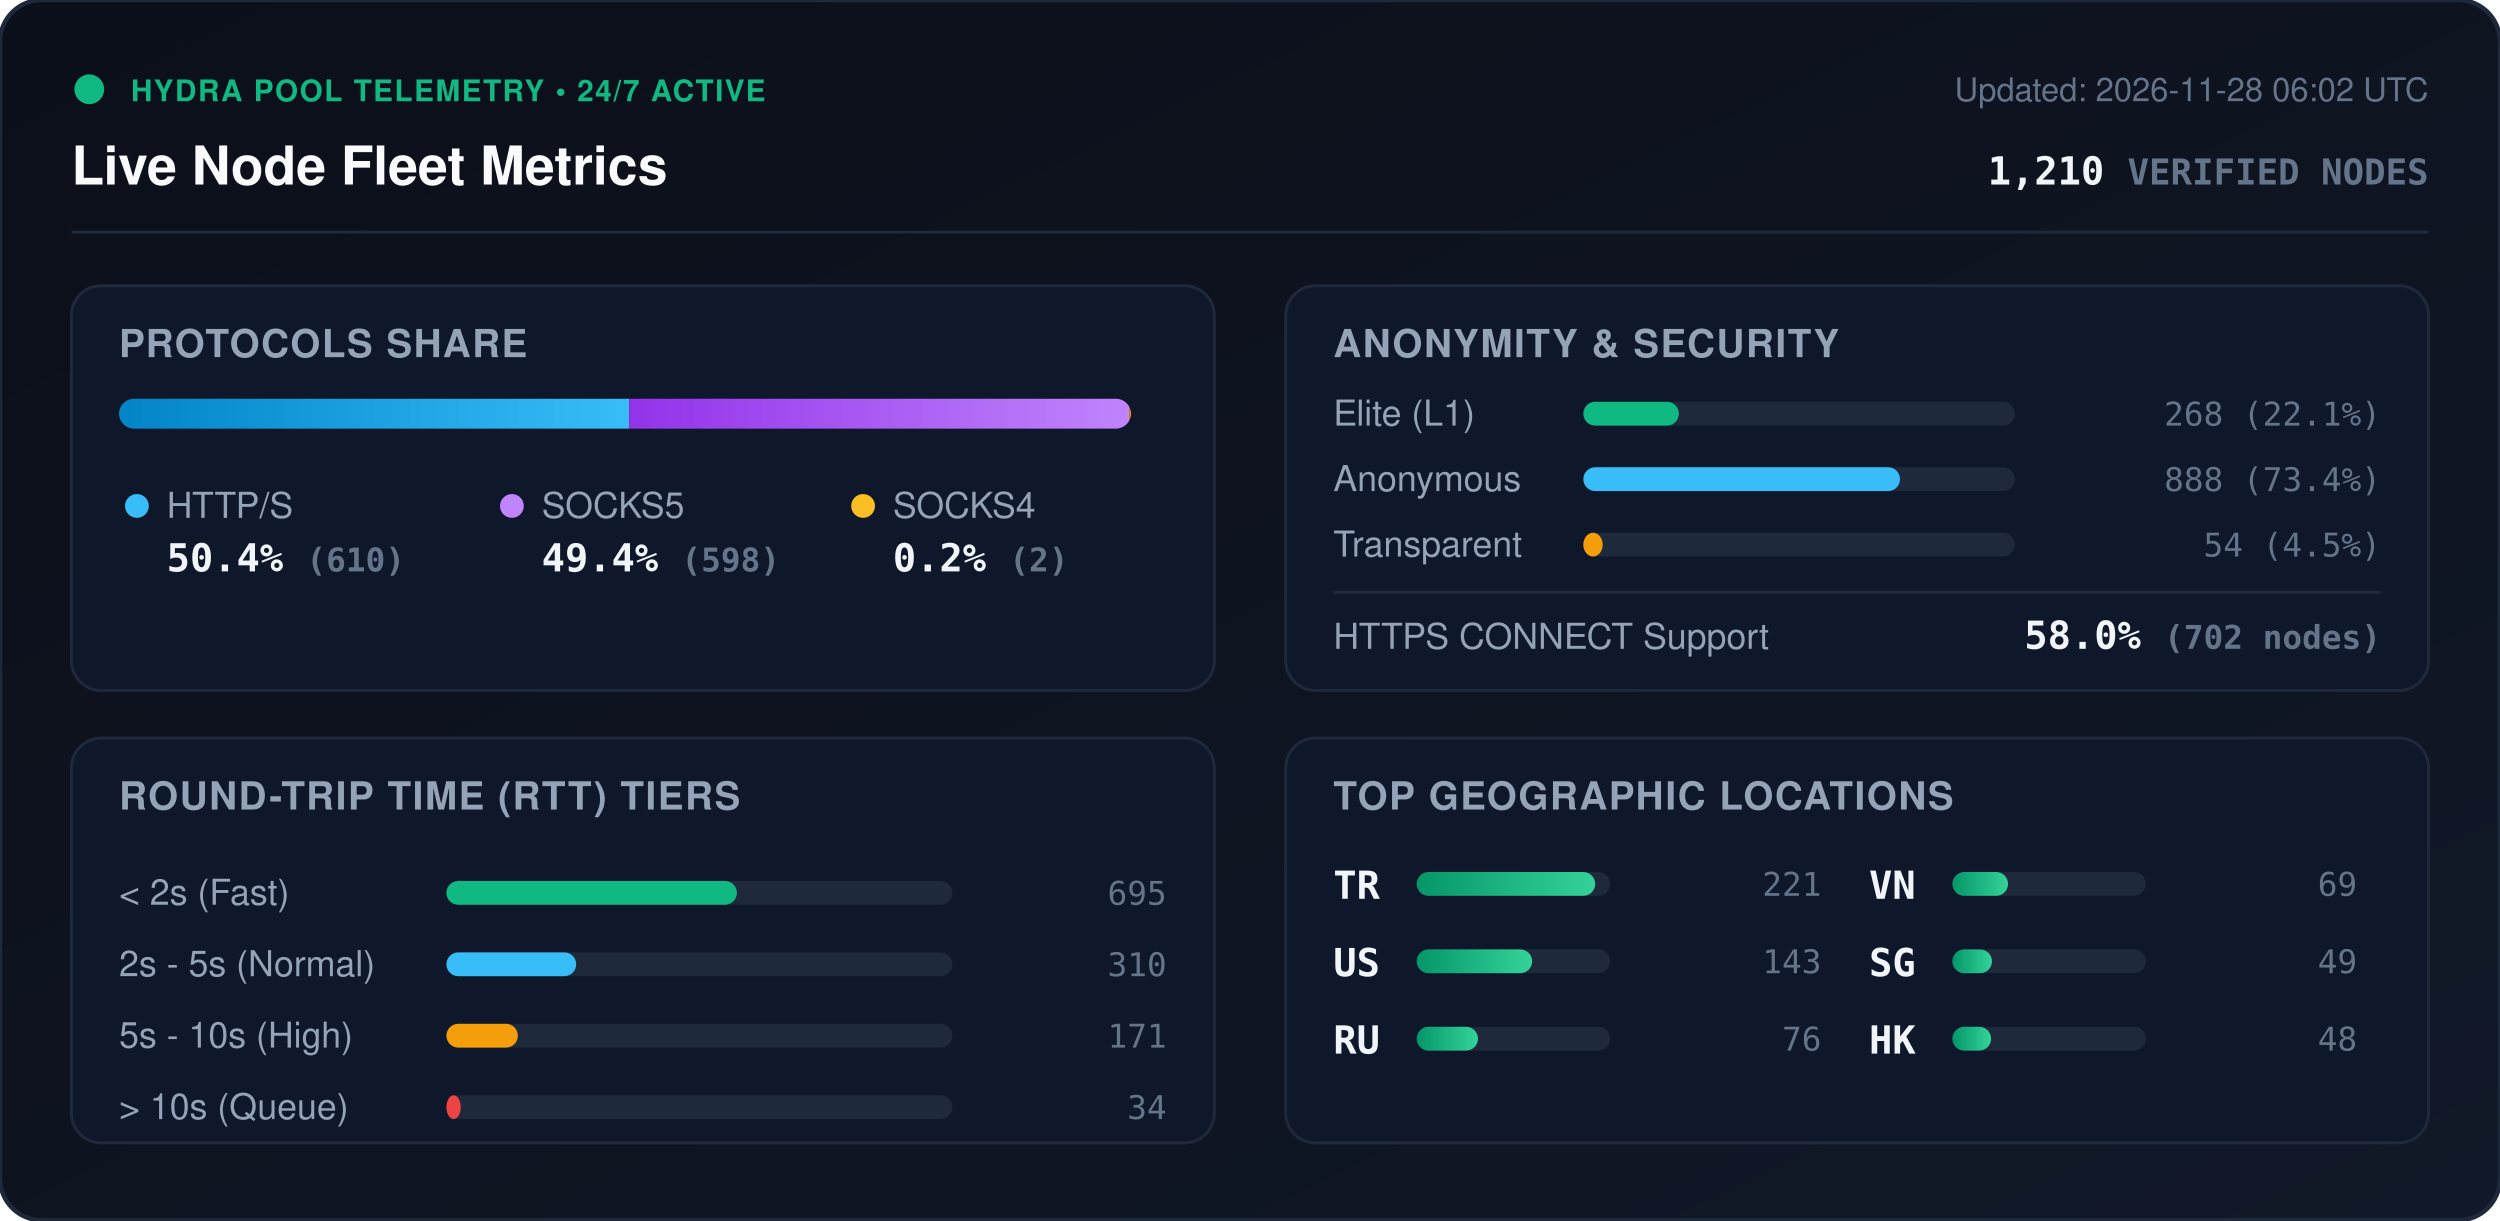
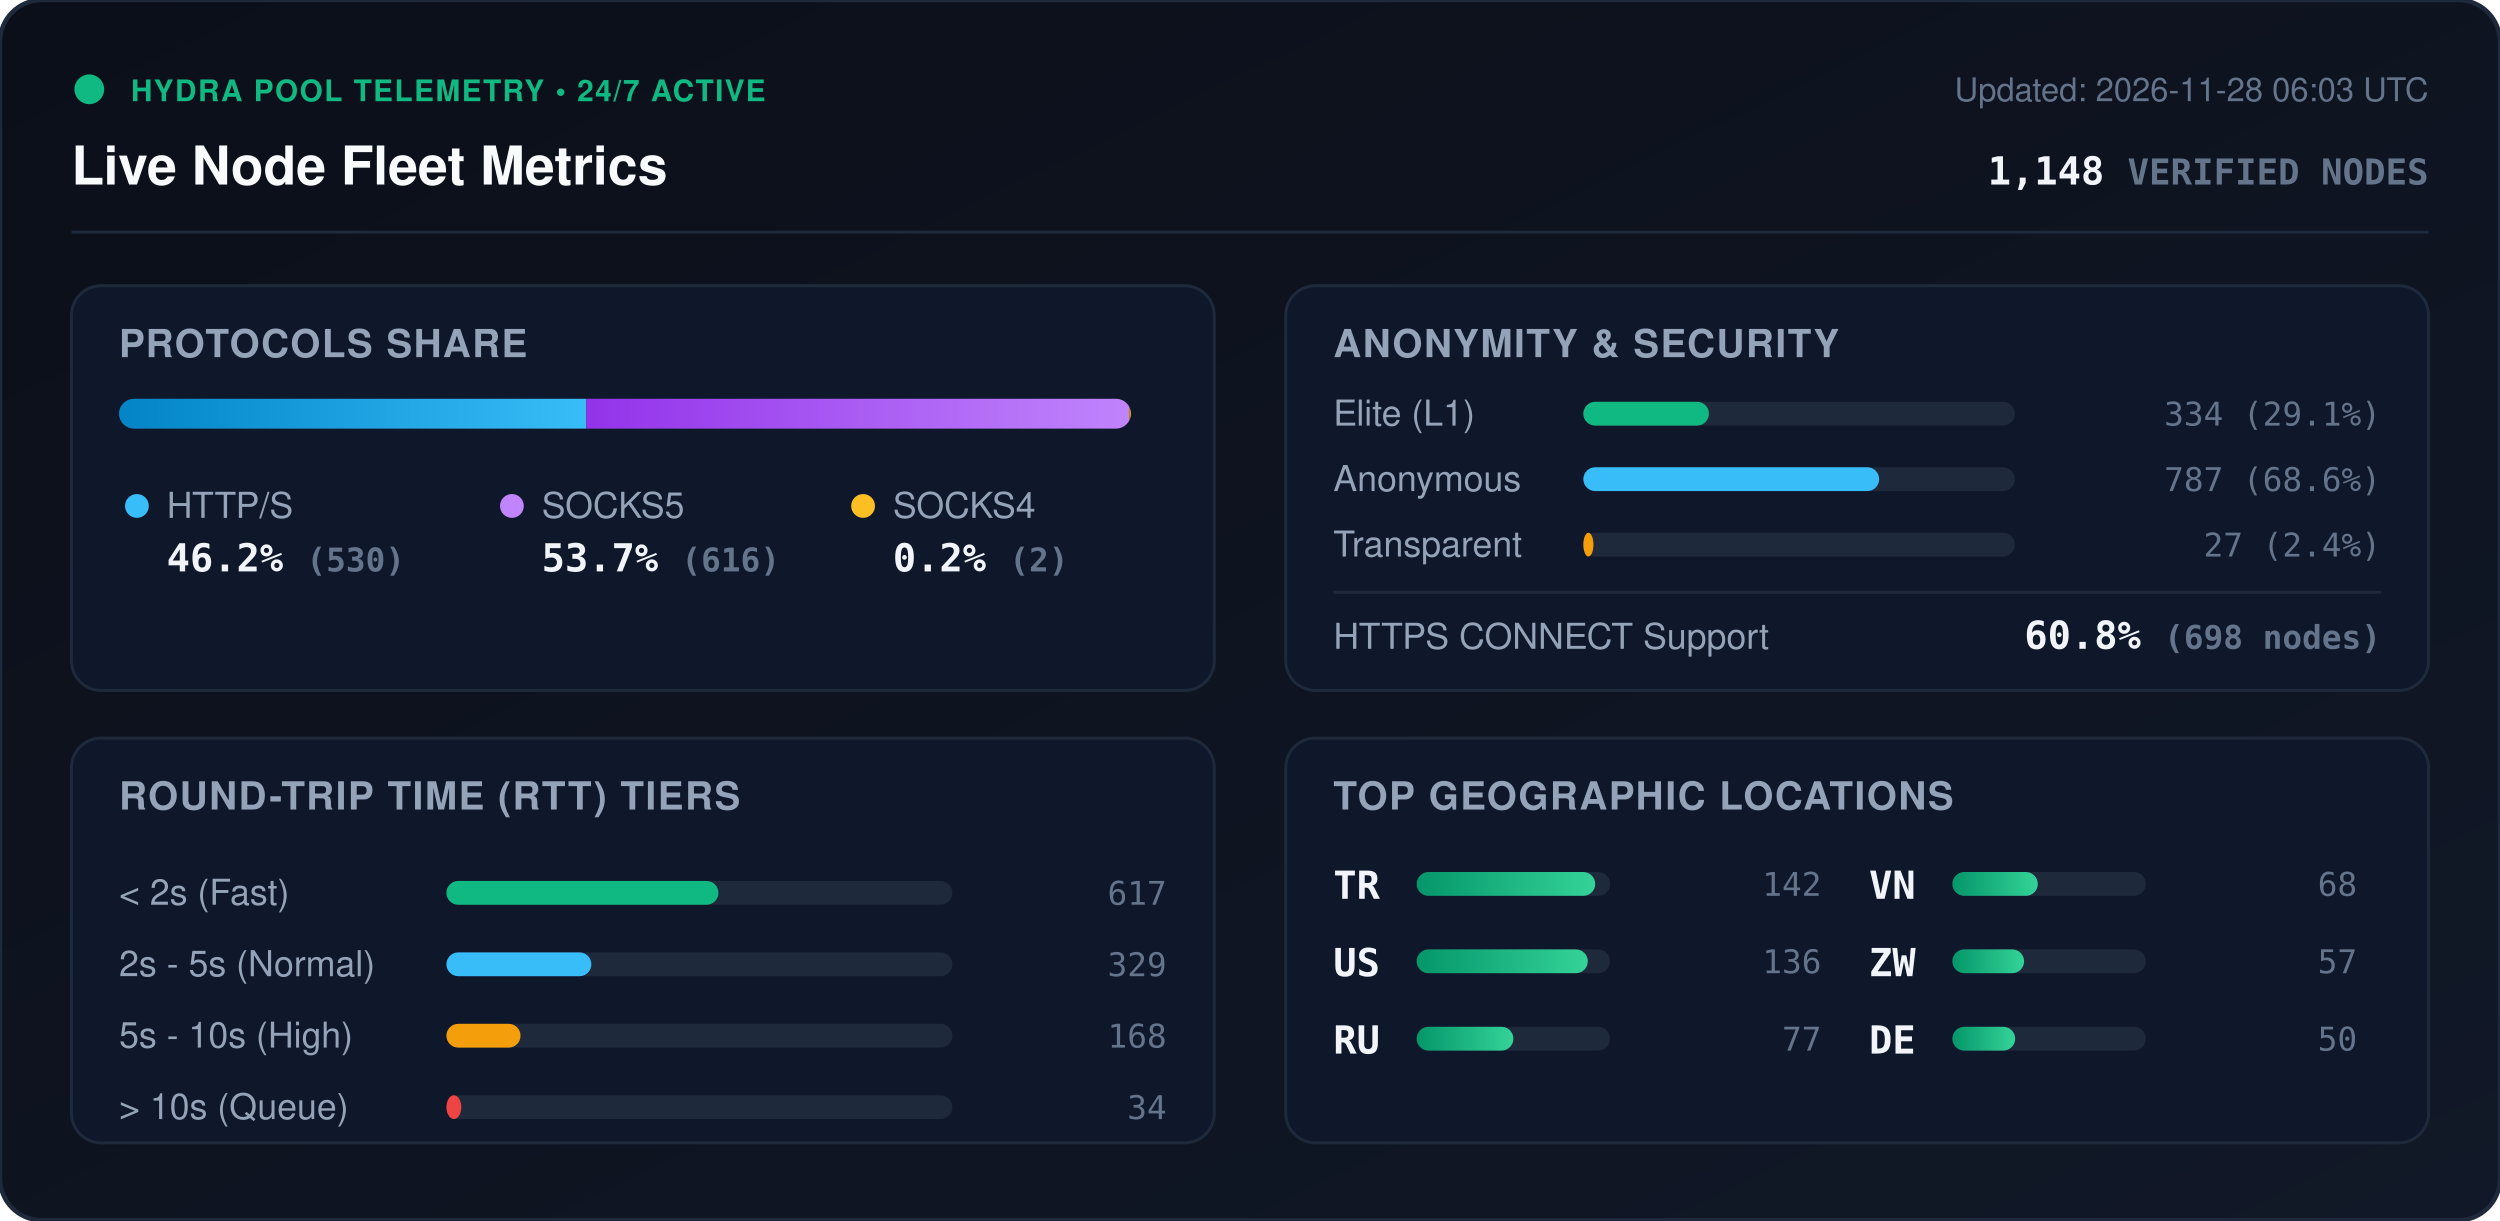
<svg xmlns="http://www.w3.org/2000/svg" viewBox="0 0 840 410" width="840" height="410" style="max-width: 100%; height: auto;">
  <defs>
    <linearGradient id="bg" x1="0%" y1="0%" x2="100%" y2="100%">
      <stop offset="0%" stop-color="#0b0f19" />
      <stop offset="100%" stop-color="#111827" />
    </linearGradient>
    <linearGradient id="bar-http" x1="0%" y1="0%" x2="100%" y2="0%">
      <stop offset="0%" stop-color="#0284c7" />
      <stop offset="100%" stop-color="#38bdf8" />
    </linearGradient>
    <linearGradient id="bar-socks5" x1="0%" y1="0%" x2="100%" y2="0%">
      <stop offset="0%" stop-color="#9333ea" />
      <stop offset="100%" stop-color="#c084fc" />
    </linearGradient>
    <linearGradient id="bar-socks4" x1="0%" y1="0%" x2="100%" y2="0%">
      <stop offset="0%" stop-color="#d97706" />
      <stop offset="100%" stop-color="#fbbf24" />
    </linearGradient>
    <linearGradient id="bar-green" x1="0%" y1="0%" x2="100%" y2="0%">
      <stop offset="0%" stop-color="#059669" />
      <stop offset="100%" stop-color="#34d399" />
    </linearGradient>
    <clipPath id="prog-track-clip">
      <rect width="340.0" height="10" rx="5" />
    </clipPath>
    <style>
      .title { font: 700 18px -apple-system, BlinkMacSystemFont, 'Segoe UI', Helvetica, Arial, sans-serif; fill: #f8fafc; }
      .sub { font: 500 11px -apple-system, BlinkMacSystemFont, 'Segoe UI', Helvetica, Arial, sans-serif; fill: #64748b; }
      .section-hdr { font: 600 13px -apple-system, BlinkMacSystemFont, 'Segoe UI', Helvetica, Arial, sans-serif; fill: #94a3b8; letter-spacing: 0.5px; }
      .metric-val { font: 700 13px -apple-system, BlinkMacSystemFont, 'Segoe UI', Helvetica, Arial, sans-serif; fill: #f1f5f9; }
      .metric-lbl { font: 500 12px -apple-system, BlinkMacSystemFont, 'Segoe UI', Helvetica, Arial, sans-serif; fill: #94a3b8; }
      .badge-txt { font: 700 10px -apple-system, BlinkMacSystemFont, 'Segoe UI', Helvetica, Arial, sans-serif; fill: #10b981; letter-spacing: 0.5px; }
      .mono { font-family: ui-monospace, SFMono-Regular, Menlo, Monaco, Consolas, monospace; }
      .pulse { animation: beacon 2s infinite ease-in-out; }
      @keyframes beacon { 0%, 100% { opacity: 1; } 50% { opacity: 0.35; } }
    </style>
  </defs>
  <rect width="840" height="410" rx="14" fill="url(#bg)" stroke="#1e293b" stroke-width="1.5" />
  <g transform="translate(24, 24)">
    <circle cx="6" cy="6" r="5" fill="#10b981" class="pulse" />
    <text x="20" y="10" class="badge-txt">HYDRA POOL TELEMETRY • 24/7 ACTIVE</text>
    <text x="0" y="38" class="title">Live Node Fleet Metrics</text>
-     <text x="792" y="10" text-anchor="end" class="sub">Updated: 2026-11-28 06:02 UTC</text>
-     <text x="792" y="38" text-anchor="end" class="metric-val mono" fill="#38bdf8">1,210 <tspan font-size="12" fill="#64748b">VERIFIED NODES</tspan>
+     <text x="792" y="10" text-anchor="end" class="sub">Updated: 2026-11-28 06:03 UTC</text>
+     <text x="792" y="38" text-anchor="end" class="metric-val mono" fill="#38bdf8">1,148 <tspan font-size="12" fill="#64748b">VERIFIED NODES</tspan>
    </text>
  </g>
  <line x1="24" y1="78" x2="816" y2="78" stroke="#1e293b" stroke-width="1" />
  <g transform="translate(24, 96)">
    <rect width="384" height="136" rx="10" fill="#0f172a" stroke="#1e293b" />
    <text x="16" y="24" class="section-hdr">PROTOCOLS SHARE</text>
    <g transform="translate(16, 38)">
      <rect width="340.0" height="10" rx="5" fill="#1e293b" />
      <g clip-path="url(#prog-track-clip)">
-         <rect x="0" width="171.4" height="10" fill="url(#bar-http)" />
-         <rect x="171.4" width="168.0" height="10" fill="url(#bar-socks5)" />
+         <rect x="0" width="157.0" height="10" fill="url(#bar-http)" />
+         <rect x="157.0" width="182.4" height="10" fill="url(#bar-socks5)" />
        <rect x="339.4" width="0.6" height="10" fill="url(#bar-socks4)" />
      </g>
    </g>
    <g transform="translate(16, 68)">
      <circle cx="6" cy="6" r="4" fill="#38bdf8" />
      <text x="16" y="10" class="metric-lbl">HTTP/S</text>
-       <text x="16" y="28" class="metric-val mono">50.4% <tspan font-size="11" fill="#64748b">(610)</tspan>
+       <text x="16" y="28" class="metric-val mono">46.2% <tspan font-size="11" fill="#64748b">(530)</tspan>
      </text>
      <circle cx="132" cy="6" r="4" fill="#c084fc" />
      <text x="142" y="10" class="metric-lbl">SOCKS5</text>
-       <text x="142" y="28" class="metric-val mono">49.4% <tspan font-size="11" fill="#64748b">(598)</tspan>
+       <text x="142" y="28" class="metric-val mono">53.7% <tspan font-size="11" fill="#64748b">(616)</tspan>
      </text>
      <circle cx="250" cy="6" r="4" fill="#fbbf24" />
      <text x="260" y="10" class="metric-lbl">SOCKS4</text>
      <text x="260" y="28" class="metric-val mono">0.2% <tspan font-size="11" fill="#64748b">(2)</tspan>
      </text>
    </g>
  </g>
  <g transform="translate(432, 96)">
    <rect width="384" height="136" rx="10" fill="#0f172a" stroke="#1e293b" />
    <text x="16" y="24" class="section-hdr">ANONYMITY &amp; SECURITY</text>
    <text x="16" y="47" class="metric-lbl">Elite (L1)</text>
    <rect x="100" y="39" width="145.0" height="8" rx="4" fill="#1e293b" />
-     <rect x="100" y="39" width="32.1" height="8" rx="4" fill="#10b981" />
-     <text x="368" y="47" text-anchor="end" class="mono sub" fill="#e2e8f0">268 (22.1%)</text>
+     <rect x="100" y="39" width="42.2" height="8" rx="4" fill="#10b981" />
+     <text x="368" y="47" text-anchor="end" class="mono sub" fill="#e2e8f0">334 (29.1%)</text>
    <text x="16" y="69" class="metric-lbl">Anonymous</text>
    <rect x="100" y="61" width="145.0" height="8" rx="4" fill="#1e293b" />
-     <rect x="100" y="61" width="106.4" height="8" rx="4" fill="#38bdf8" />
-     <text x="368" y="69" text-anchor="end" class="mono sub" fill="#e2e8f0">888 (73.4%)</text>
+     <rect x="100" y="61" width="99.4" height="8" rx="4" fill="#38bdf8" />
+     <text x="368" y="69" text-anchor="end" class="mono sub" fill="#e2e8f0">787 (68.6%)</text>
    <text x="16" y="91" class="metric-lbl">Transparent</text>
    <rect x="100" y="83" width="145.0" height="8" rx="4" fill="#1e293b" />
-     <rect x="100" y="83" width="6.5" height="8" rx="4" fill="#f59e0b" />
-     <text x="368" y="91" text-anchor="end" class="mono sub" fill="#e2e8f0">54 (4.5%)</text>
+     <rect x="100" y="83" width="3.4" height="8" rx="4" fill="#f59e0b" />
+     <text x="368" y="91" text-anchor="end" class="mono sub" fill="#e2e8f0">27 (2.4%)</text>
    <line x1="16" y1="103" x2="368" y2="103" stroke="#1e293b" stroke-width="1" />
    <text x="16" y="122" class="metric-lbl">HTTPS CONNECT Support</text>
-     <text x="368" y="122" text-anchor="end" class="metric-val mono" fill="#34d399">58.0% <tspan font-size="11" fill="#64748b">(702 nodes)</tspan>
+     <text x="368" y="122" text-anchor="end" class="metric-val mono" fill="#34d399">60.8% <tspan font-size="11" fill="#64748b">(698 nodes)</tspan>
    </text>
  </g>
  <g transform="translate(24, 248)">
    <rect width="384" height="136" rx="10" fill="#0f172a" stroke="#1e293b" />
    <text x="16" y="24" class="section-hdr">ROUND-TRIP TIME (RTT) TIERS</text>
    <g transform="translate(16, 42)">
      <text x="0" y="14" class="metric-lbl">&lt; 2s (Fast)</text>
      <rect x="110" y="6" width="170" height="8" rx="4" fill="#1e293b" />
-       <rect x="110" y="6" width="97.6" height="8" rx="4" fill="#10b981" />
-       <text x="352" y="14" text-anchor="end" class="mono sub">695</text>
+       <rect x="110" y="6" width="91.4" height="8" rx="4" fill="#10b981" />
+       <text x="352" y="14" text-anchor="end" class="mono sub">617</text>
      <text x="0" y="38" class="metric-lbl">2s - 5s (Normal)</text>
      <rect x="110" y="30" width="170" height="8" rx="4" fill="#1e293b" />
-       <rect x="110" y="30" width="43.6" height="8" rx="4" fill="#38bdf8" />
-       <text x="352" y="38" text-anchor="end" class="mono sub">310</text>
+       <rect x="110" y="30" width="48.7" height="8" rx="4" fill="#38bdf8" />
+       <text x="352" y="38" text-anchor="end" class="mono sub">329</text>
      <text x="0" y="62" class="metric-lbl">5s - 10s (High)</text>
      <rect x="110" y="54" width="170" height="8" rx="4" fill="#1e293b" />
-       <rect x="110" y="54" width="24.0" height="8" rx="4" fill="#f59e0b" />
-       <text x="352" y="62" text-anchor="end" class="mono sub">171</text>
+       <rect x="110" y="54" width="24.9" height="8" rx="4" fill="#f59e0b" />
+       <text x="352" y="62" text-anchor="end" class="mono sub">168</text>
      <text x="0" y="86" class="metric-lbl">&gt; 10s (Queue)</text>
      <rect x="110" y="78" width="170" height="8" rx="4" fill="#1e293b" />
-       <rect x="110" y="78" width="4.8" height="8" rx="4" fill="#ef4444" />
+       <rect x="110" y="78" width="5.0" height="8" rx="4" fill="#ef4444" />
      <text x="352" y="86" text-anchor="end" class="mono sub">34</text>
    </g>
  </g>
  <g transform="translate(432, 248)">
    <rect width="384" height="136" rx="10" fill="#0f172a" stroke="#1e293b" />
    <text x="16" y="24" class="section-hdr">TOP GEOGRAPHIC LOCATIONS</text>
    <g transform="translate(16, 42)">
      <g transform="translate(0, 0)">
        <text x="0" y="12" class="mono metric-val" font-size="12">TR</text>
        <rect x="28" y="3" width="65" height="8" rx="4" fill="#1e293b" />
        <rect x="28" y="3" width="60.0" height="8" rx="4" fill="url(#bar-green)" />
-         <text x="164" y="11" text-anchor="end" class="mono sub">221</text>
+         <text x="164" y="11" text-anchor="end" class="mono sub">142</text>
      </g>
      <g transform="translate(0, 26)">
        <text x="0" y="12" class="mono metric-val" font-size="12">US</text>
        <rect x="28" y="3" width="65" height="8" rx="4" fill="#1e293b" />
-         <rect x="28" y="3" width="38.8" height="8" rx="4" fill="url(#bar-green)" />
-         <text x="164" y="11" text-anchor="end" class="mono sub">143</text>
+         <rect x="28" y="3" width="57.5" height="8" rx="4" fill="url(#bar-green)" />
+         <text x="164" y="11" text-anchor="end" class="mono sub">136</text>
      </g>
      <g transform="translate(0, 52)">
        <text x="0" y="12" class="mono metric-val" font-size="12">RU</text>
        <rect x="28" y="3" width="65" height="8" rx="4" fill="#1e293b" />
-         <rect x="28" y="3" width="20.6" height="8" rx="4" fill="url(#bar-green)" />
-         <text x="164" y="11" text-anchor="end" class="mono sub">76</text>
+         <rect x="28" y="3" width="32.5" height="8" rx="4" fill="url(#bar-green)" />
+         <text x="164" y="11" text-anchor="end" class="mono sub">77</text>
      </g>
      <g transform="translate(180, 0)">
        <text x="0" y="12" class="mono metric-val" font-size="12">VN</text>
        <rect x="28" y="3" width="65" height="8" rx="4" fill="#1e293b" />
-         <rect x="28" y="3" width="18.7" height="8" rx="4" fill="url(#bar-green)" />
-         <text x="164" y="11" text-anchor="end" class="mono sub">69</text>
+         <rect x="28" y="3" width="28.7" height="8" rx="4" fill="url(#bar-green)" />
+         <text x="164" y="11" text-anchor="end" class="mono sub">68</text>
      </g>
      <g transform="translate(180, 26)">
-         <text x="0" y="12" class="mono metric-val" font-size="12">SG</text>
+         <text x="0" y="12" class="mono metric-val" font-size="12">ZW</text>
        <rect x="28" y="3" width="65" height="8" rx="4" fill="#1e293b" />
-         <rect x="28" y="3" width="13.3" height="8" rx="4" fill="url(#bar-green)" />
-         <text x="164" y="11" text-anchor="end" class="mono sub">49</text>
+         <rect x="28" y="3" width="24.1" height="8" rx="4" fill="url(#bar-green)" />
+         <text x="164" y="11" text-anchor="end" class="mono sub">57</text>
      </g>
      <g transform="translate(180, 52)">
-         <text x="0" y="12" class="mono metric-val" font-size="12">HK</text>
+         <text x="0" y="12" class="mono metric-val" font-size="12">DE</text>
        <rect x="28" y="3" width="65" height="8" rx="4" fill="#1e293b" />
-         <rect x="28" y="3" width="13.0" height="8" rx="4" fill="url(#bar-green)" />
-         <text x="164" y="11" text-anchor="end" class="mono sub">48</text>
+         <rect x="28" y="3" width="21.1" height="8" rx="4" fill="url(#bar-green)" />
+         <text x="164" y="11" text-anchor="end" class="mono sub">50</text>
      </g>
    </g>
  </g>
</svg>
